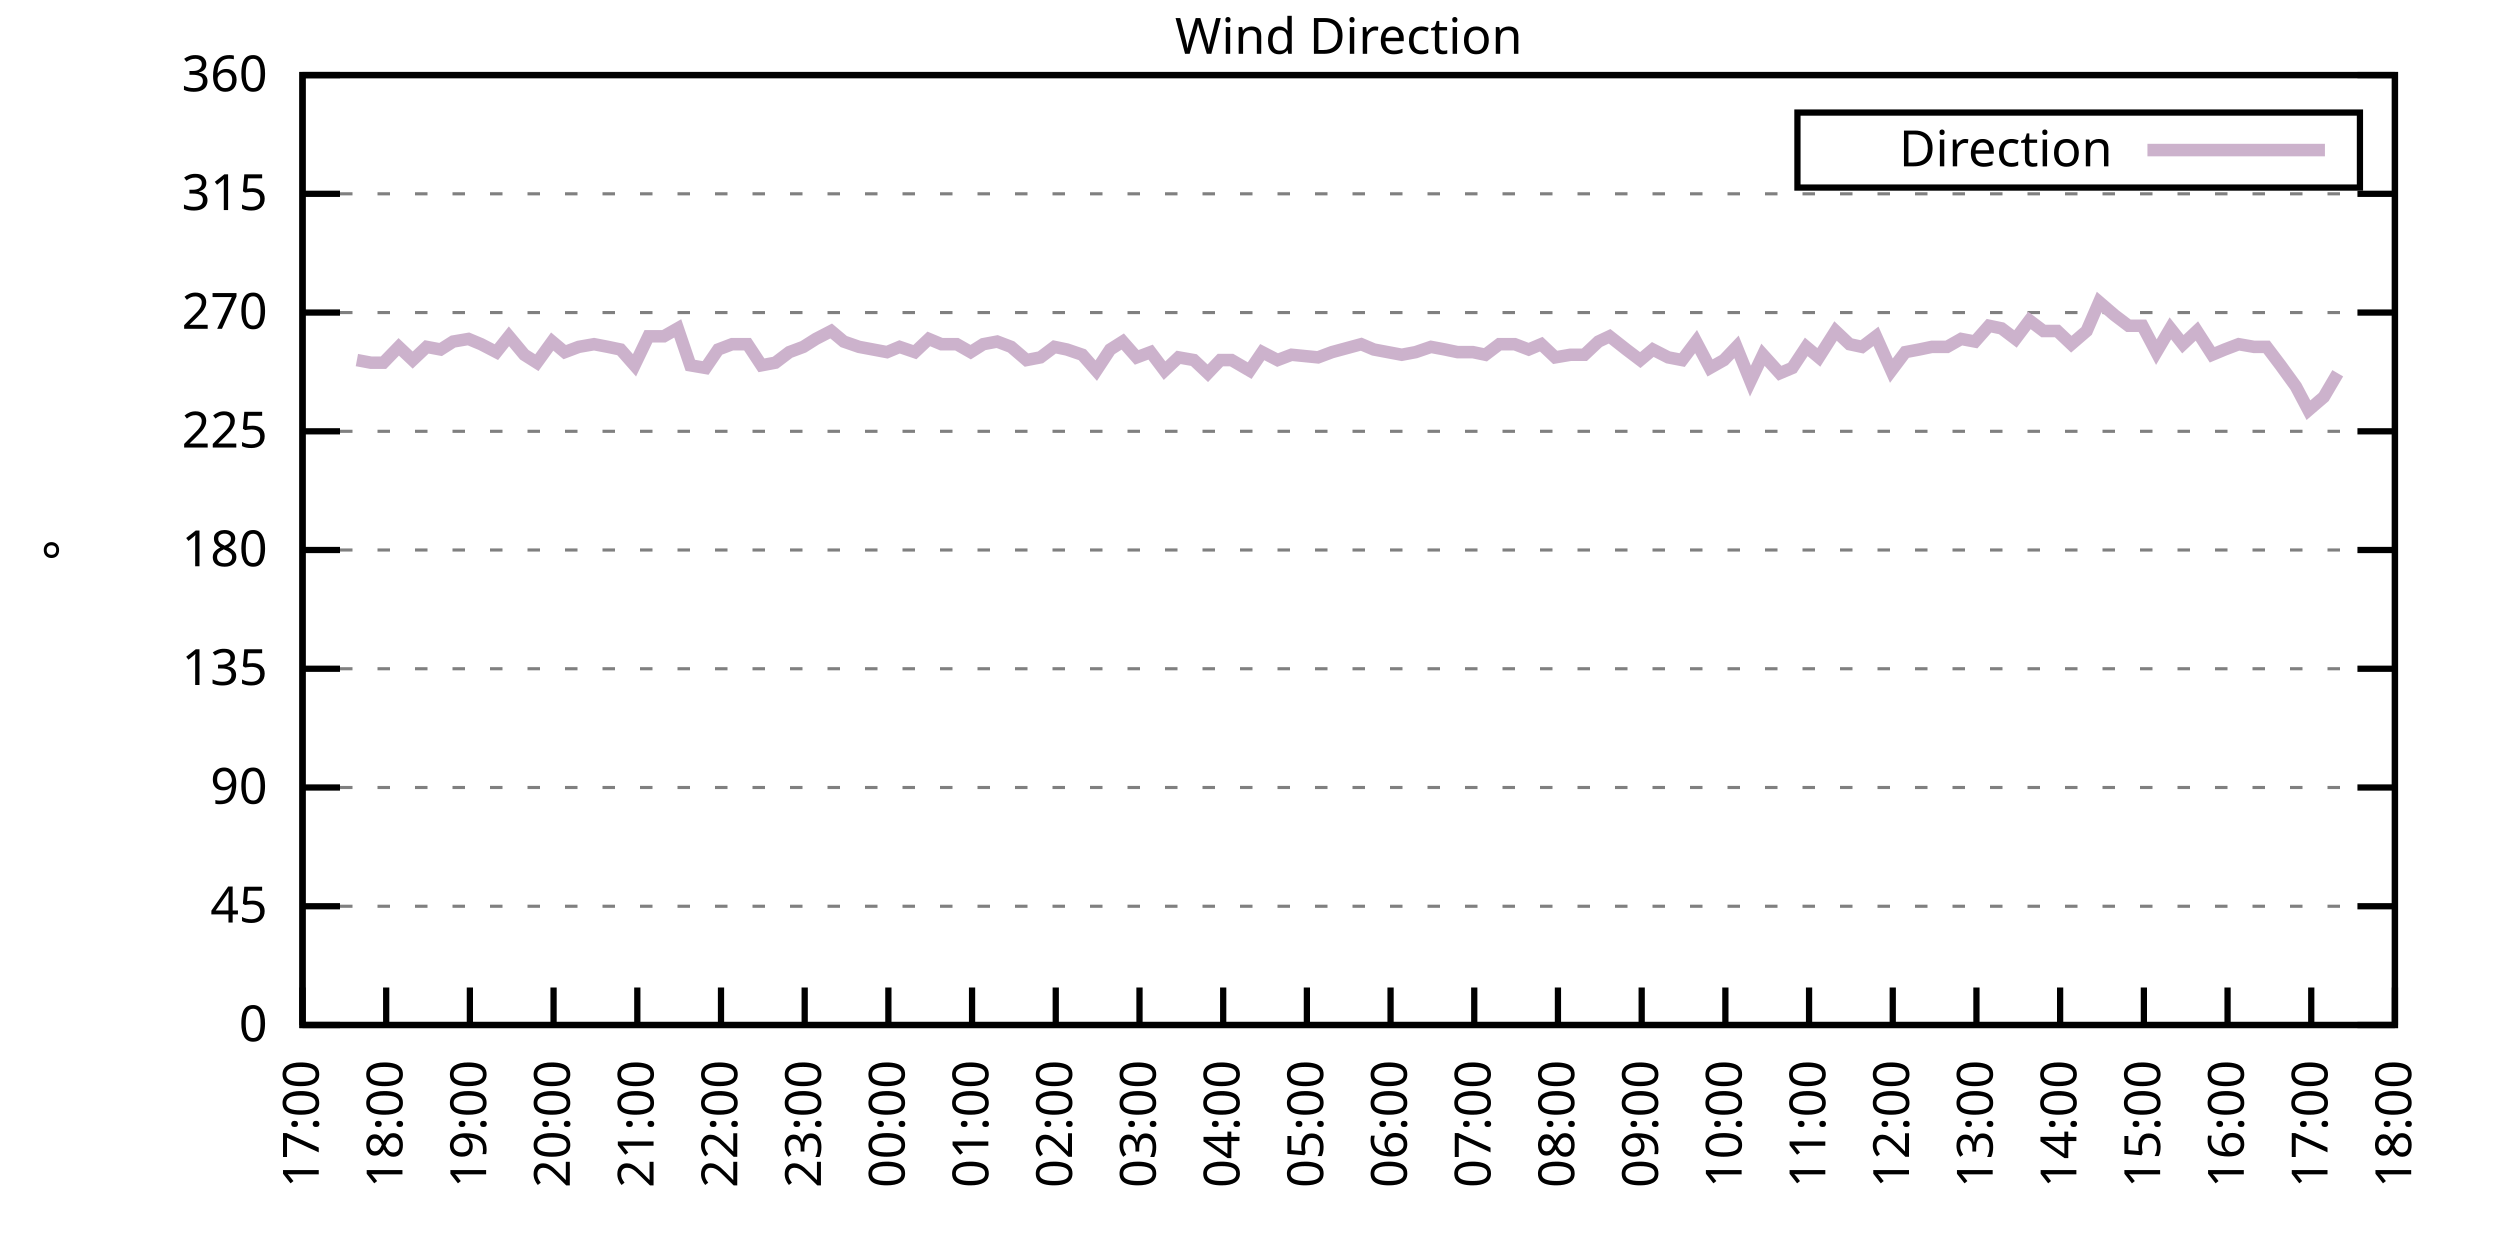
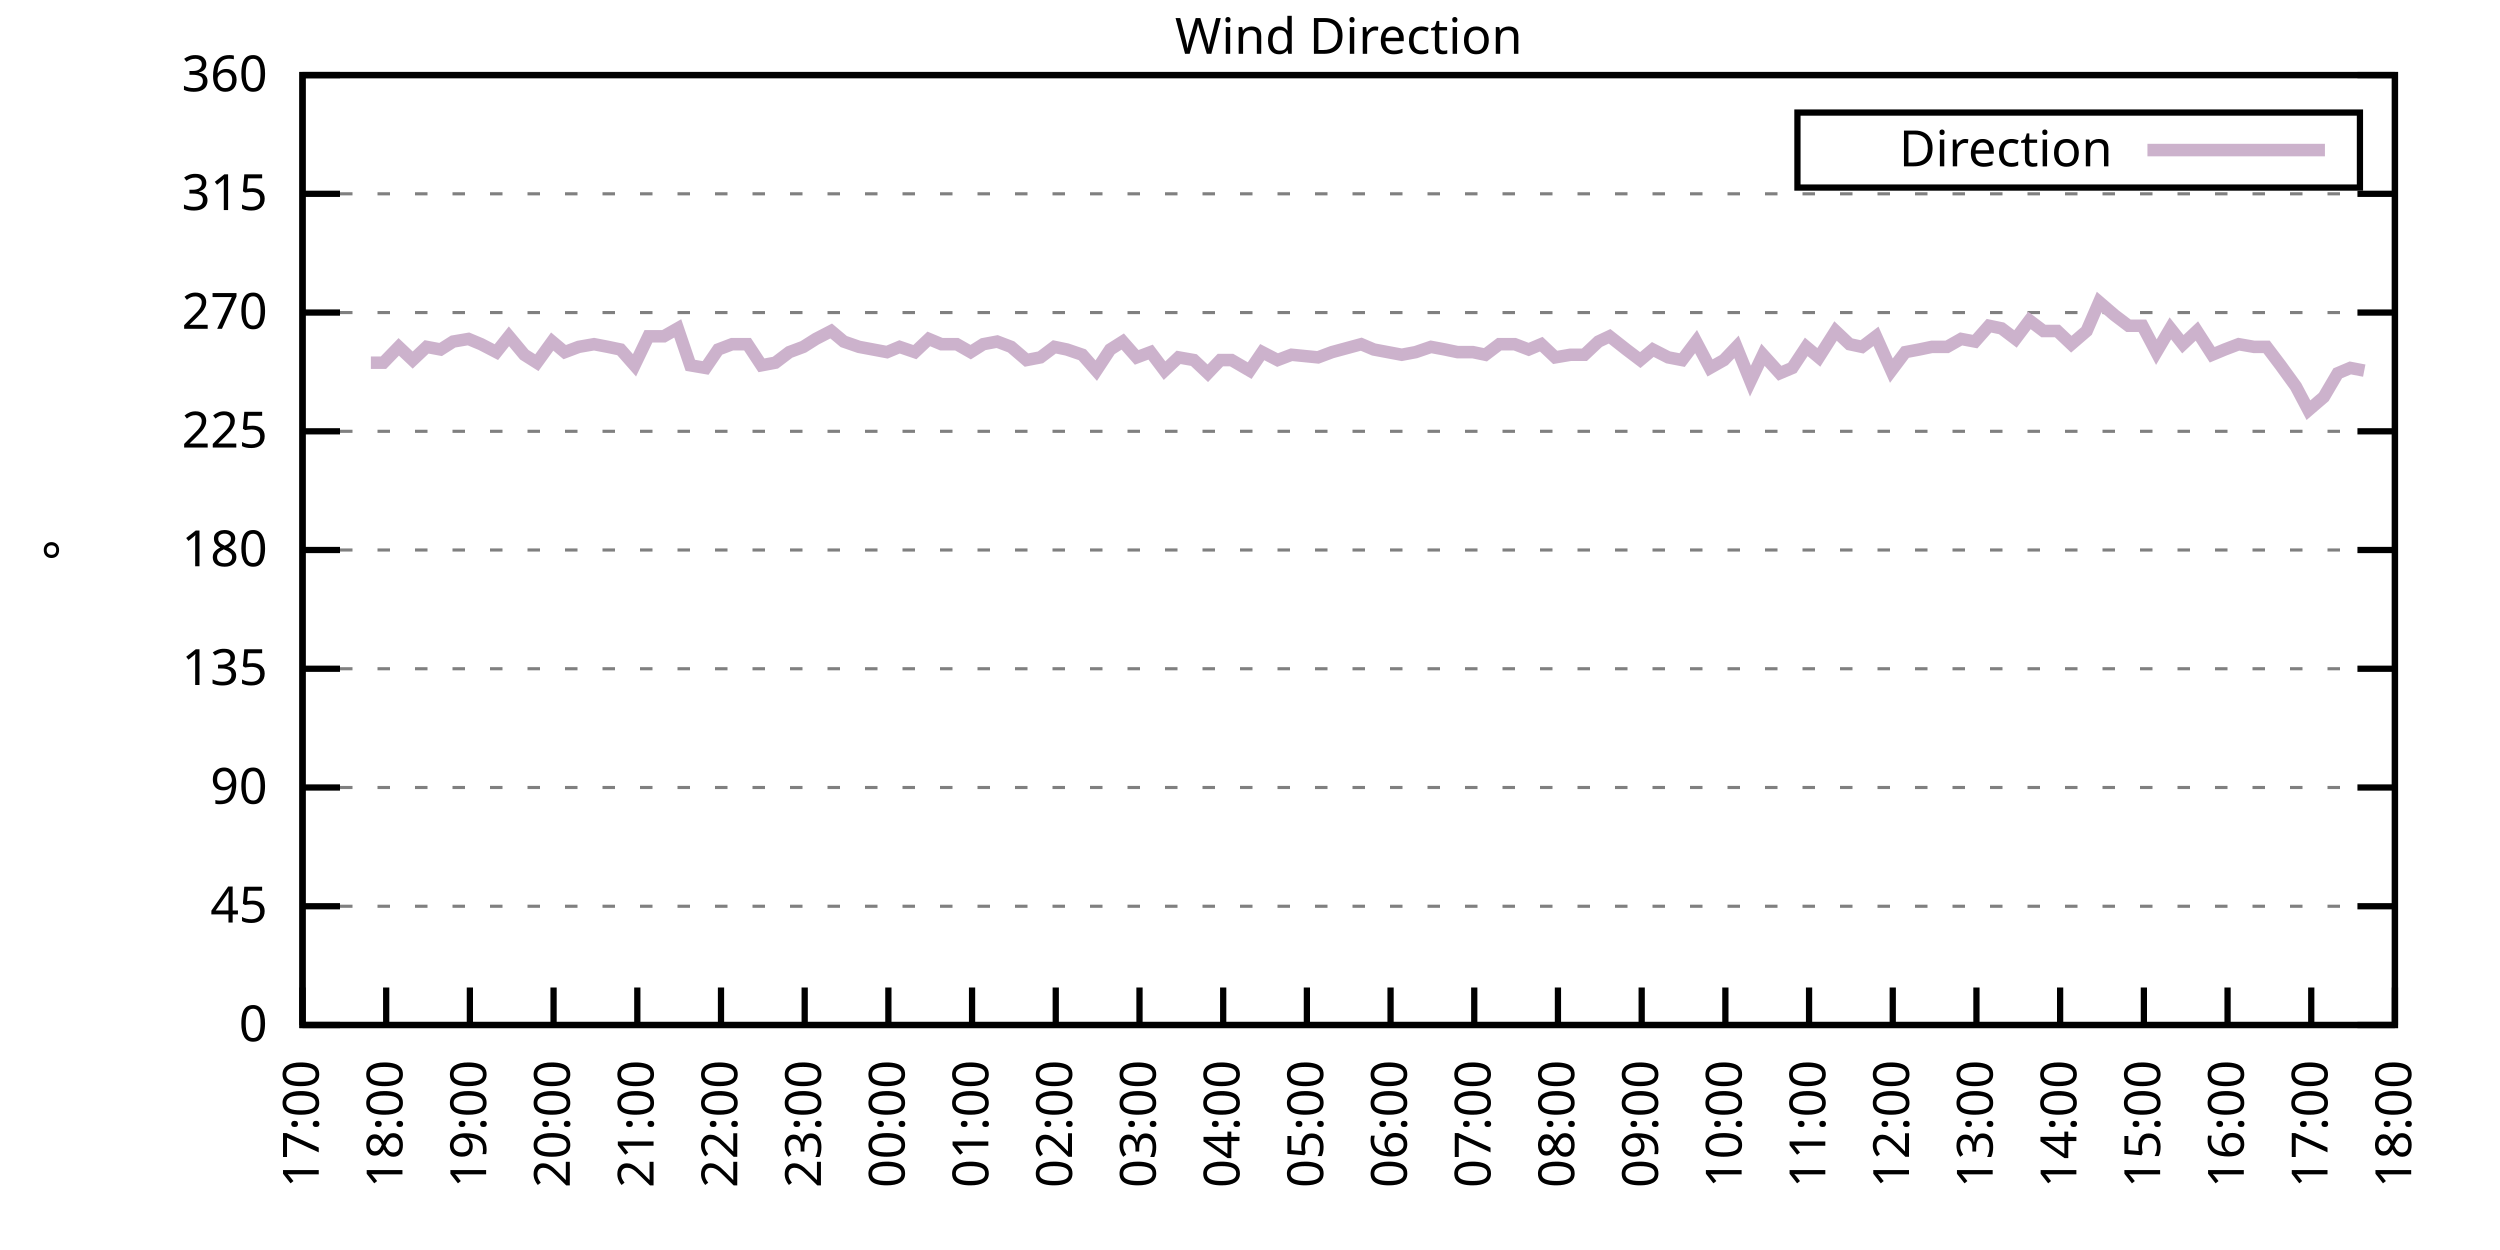
<svg xmlns="http://www.w3.org/2000/svg" xmlns:xlink="http://www.w3.org/1999/xlink" width="400" height="200" viewBox="0 0 400 200">
  <g id="gnuplot_canvas">
    <rect x="0" y="0" width="400" height="200" fill="none" />
    <defs>
      <circle id="gpDot" r="0.5" stroke-width="0.5" stroke="currentColor" />
      <path id="gpPt0" stroke-width="0.333" stroke="currentColor" d="M-1,0 h2 M0,-1 v2" />
      <path id="gpPt1" stroke-width="0.333" stroke="currentColor" d="M-1,-1 L1,1 M1,-1 L-1,1" />
      <path id="gpPt2" stroke-width="0.333" stroke="currentColor" d="M-1,0 L1,0 M0,-1 L0,1 M-1,-1 L1,1 M-1,1 L1,-1" />
      <rect id="gpPt3" stroke-width="0.333" stroke="currentColor" x="-1" y="-1" width="2" height="2" />
      <rect id="gpPt4" stroke-width="0.333" stroke="currentColor" fill="currentColor" x="-1" y="-1" width="2" height="2" />
      <circle id="gpPt5" stroke-width="0.333" stroke="currentColor" cx="0" cy="0" r="1" />
      <use xlink:href="#gpPt5" id="gpPt6" fill="currentColor" stroke="none" />
      <path id="gpPt7" stroke-width="0.333" stroke="currentColor" d="M0,-1.33 L-1.33,0.67 L1.33,0.67 z" />
      <use xlink:href="#gpPt7" id="gpPt8" fill="currentColor" stroke="none" />
      <use xlink:href="#gpPt7" id="gpPt9" stroke="currentColor" transform="rotate(180)" />
      <use xlink:href="#gpPt9" id="gpPt10" fill="currentColor" stroke="none" />
      <use xlink:href="#gpPt3" id="gpPt11" stroke="currentColor" transform="rotate(45)" />
      <use xlink:href="#gpPt11" id="gpPt12" fill="currentColor" stroke="none" />
      <path id="gpPt13" stroke-width="0.333" stroke="currentColor" d="M0,1.330 L1.265,0.411 L0.782,-1.067 L-0.782,-1.076 L-1.265,0.411 z" />
      <use xlink:href="#gpPt13" id="gpPt14" fill="currentColor" stroke="none" />
      <filter id="textbox" filterUnits="objectBoundingBox" x="0" y="0" height="1" width="1">
        <feFlood flood-color="white" flood-opacity="1" result="bgnd" />
        <feComposite in="SourceGraphic" in2="bgnd" operator="atop" />
      </filter>
      <filter id="greybox" filterUnits="objectBoundingBox" x="0" y="0" height="1" width="1">
        <feFlood flood-color="lightgrey" flood-opacity="1" result="grey" />
        <feComposite in="SourceGraphic" in2="grey" operator="atop" />
      </filter>
    </defs>
    <g fill="none" color="white" stroke="currentColor" stroke-width="1.00" stroke-linecap="butt" stroke-linejoin="miter">
</g>
    <g fill="none" color="black" stroke="currentColor" stroke-width="1.00" stroke-linecap="butt" stroke-linejoin="miter">
      <g stroke="none" shape-rendering="crispEdges">
        <polygon fill="rgb(255, 255, 255)" points="48.40,164.00 383.18,164.00 383.18,12.02 48.40,12.02 " />
      </g>
    </g>
    <g fill="none" color="black" stroke="currentColor" stroke-width="1.00" stroke-linecap="butt" stroke-linejoin="miter">
</g>
    <g fill="none" color="black" stroke="black" stroke-width="0.50" stroke-linecap="butt" stroke-linejoin="miter">
</g>
    <g fill="none" color="gray" stroke="currentColor" stroke-width="0.50" stroke-linecap="butt" stroke-linejoin="miter">
      <path stroke="gray" stroke-dasharray="2,4" class="gridline" d="M48.40,164.00 L383.19,164.00  " />
    </g>
    <g fill="none" color="gray" stroke="gray" stroke-width="1.00" stroke-linecap="butt" stroke-linejoin="miter">
</g>
    <g fill="none" color="black" stroke="currentColor" stroke-width="1.00" stroke-linecap="butt" stroke-linejoin="miter">
      <path stroke="black" d="M48.40,164.00 L54.40,164.00 M383.19,164.00 L377.19,164.00  " />
      <g transform="translate(42.80,166.60)" stroke="none" fill="black" font-family="Sans" font-size="8.00" text-anchor="end">
        <text>
          <tspan font-family="Sans"> 0</tspan>
        </text>
      </g>
    </g>
    <g fill="none" color="black" stroke="currentColor" stroke-width="1.00" stroke-linecap="butt" stroke-linejoin="miter">
</g>
    <g fill="none" color="black" stroke="black" stroke-width="0.50" stroke-linecap="butt" stroke-linejoin="miter">
</g>
    <g fill="none" color="gray" stroke="currentColor" stroke-width="0.50" stroke-linecap="butt" stroke-linejoin="miter">
      <path stroke="gray" stroke-dasharray="2,4" class="gridline" d="M48.40,145.00 L383.19,145.00  " />
    </g>
    <g fill="none" color="gray" stroke="gray" stroke-width="1.00" stroke-linecap="butt" stroke-linejoin="miter">
</g>
    <g fill="none" color="black" stroke="currentColor" stroke-width="1.00" stroke-linecap="butt" stroke-linejoin="miter">
      <path stroke="black" d="M48.40,145.00 L54.40,145.00 M383.19,145.00 L377.19,145.00  " />
      <g transform="translate(42.80,147.60)" stroke="none" fill="black" font-family="Sans" font-size="8.00" text-anchor="end">
        <text>
          <tspan font-family="Sans"> 45</tspan>
        </text>
      </g>
    </g>
    <g fill="none" color="black" stroke="currentColor" stroke-width="1.00" stroke-linecap="butt" stroke-linejoin="miter">
</g>
    <g fill="none" color="black" stroke="black" stroke-width="0.50" stroke-linecap="butt" stroke-linejoin="miter">
</g>
    <g fill="none" color="gray" stroke="currentColor" stroke-width="0.50" stroke-linecap="butt" stroke-linejoin="miter">
      <path stroke="gray" stroke-dasharray="2,4" class="gridline" d="M48.40,126.00 L383.19,126.00  " />
    </g>
    <g fill="none" color="gray" stroke="gray" stroke-width="1.00" stroke-linecap="butt" stroke-linejoin="miter">
</g>
    <g fill="none" color="black" stroke="currentColor" stroke-width="1.00" stroke-linecap="butt" stroke-linejoin="miter">
      <path stroke="black" d="M48.40,126.00 L54.40,126.00 M383.19,126.00 L377.19,126.00  " />
      <g transform="translate(42.80,128.60)" stroke="none" fill="black" font-family="Sans" font-size="8.00" text-anchor="end">
        <text>
          <tspan font-family="Sans"> 90</tspan>
        </text>
      </g>
    </g>
    <g fill="none" color="black" stroke="currentColor" stroke-width="1.00" stroke-linecap="butt" stroke-linejoin="miter">
</g>
    <g fill="none" color="black" stroke="black" stroke-width="0.50" stroke-linecap="butt" stroke-linejoin="miter">
</g>
    <g fill="none" color="gray" stroke="currentColor" stroke-width="0.50" stroke-linecap="butt" stroke-linejoin="miter">
      <path stroke="gray" stroke-dasharray="2,4" class="gridline" d="M48.40,107.00 L383.19,107.00  " />
    </g>
    <g fill="none" color="gray" stroke="gray" stroke-width="1.00" stroke-linecap="butt" stroke-linejoin="miter">
</g>
    <g fill="none" color="black" stroke="currentColor" stroke-width="1.00" stroke-linecap="butt" stroke-linejoin="miter">
      <path stroke="black" d="M48.40,107.00 L54.40,107.00 M383.19,107.00 L377.19,107.00  " />
      <g transform="translate(42.80,109.60)" stroke="none" fill="black" font-family="Sans" font-size="8.00" text-anchor="end">
        <text>
          <tspan font-family="Sans"> 135</tspan>
        </text>
      </g>
    </g>
    <g fill="none" color="black" stroke="currentColor" stroke-width="1.00" stroke-linecap="butt" stroke-linejoin="miter">
</g>
    <g fill="none" color="black" stroke="black" stroke-width="0.50" stroke-linecap="butt" stroke-linejoin="miter">
</g>
    <g fill="none" color="gray" stroke="currentColor" stroke-width="0.50" stroke-linecap="butt" stroke-linejoin="miter">
      <path stroke="gray" stroke-dasharray="2,4" class="gridline" d="M48.40,88.00 L383.19,88.00  " />
    </g>
    <g fill="none" color="gray" stroke="gray" stroke-width="1.00" stroke-linecap="butt" stroke-linejoin="miter">
</g>
    <g fill="none" color="black" stroke="currentColor" stroke-width="1.00" stroke-linecap="butt" stroke-linejoin="miter">
      <path stroke="black" d="M48.40,88.00 L54.40,88.00 M383.19,88.00 L377.19,88.00  " />
      <g transform="translate(42.80,90.60)" stroke="none" fill="black" font-family="Sans" font-size="8.00" text-anchor="end">
        <text>
          <tspan font-family="Sans"> 180</tspan>
        </text>
      </g>
    </g>
    <g fill="none" color="black" stroke="currentColor" stroke-width="1.00" stroke-linecap="butt" stroke-linejoin="miter">
</g>
    <g fill="none" color="black" stroke="black" stroke-width="0.50" stroke-linecap="butt" stroke-linejoin="miter">
</g>
    <g fill="none" color="gray" stroke="currentColor" stroke-width="0.50" stroke-linecap="butt" stroke-linejoin="miter">
      <path stroke="gray" stroke-dasharray="2,4" class="gridline" d="M48.40,69.01 L383.19,69.01  " />
    </g>
    <g fill="none" color="gray" stroke="gray" stroke-width="1.00" stroke-linecap="butt" stroke-linejoin="miter">
</g>
    <g fill="none" color="black" stroke="currentColor" stroke-width="1.00" stroke-linecap="butt" stroke-linejoin="miter">
      <path stroke="black" d="M48.40,69.01 L54.40,69.01 M383.19,69.01 L377.19,69.01  " />
      <g transform="translate(42.80,71.61)" stroke="none" fill="black" font-family="Sans" font-size="8.00" text-anchor="end">
        <text>
          <tspan font-family="Sans"> 225</tspan>
        </text>
      </g>
    </g>
    <g fill="none" color="black" stroke="currentColor" stroke-width="1.00" stroke-linecap="butt" stroke-linejoin="miter">
</g>
    <g fill="none" color="black" stroke="black" stroke-width="0.50" stroke-linecap="butt" stroke-linejoin="miter">
</g>
    <g fill="none" color="gray" stroke="currentColor" stroke-width="0.50" stroke-linecap="butt" stroke-linejoin="miter">
      <path stroke="gray" stroke-dasharray="2,4" class="gridline" d="M48.40,50.01 L383.19,50.01  " />
    </g>
    <g fill="none" color="gray" stroke="gray" stroke-width="1.00" stroke-linecap="butt" stroke-linejoin="miter">
</g>
    <g fill="none" color="black" stroke="currentColor" stroke-width="1.00" stroke-linecap="butt" stroke-linejoin="miter">
      <path stroke="black" d="M48.40,50.01 L54.40,50.01 M383.19,50.01 L377.19,50.01  " />
      <g transform="translate(42.80,52.61)" stroke="none" fill="black" font-family="Sans" font-size="8.00" text-anchor="end">
        <text>
          <tspan font-family="Sans"> 270</tspan>
        </text>
      </g>
    </g>
    <g fill="none" color="black" stroke="currentColor" stroke-width="1.00" stroke-linecap="butt" stroke-linejoin="miter">
</g>
    <g fill="none" color="black" stroke="black" stroke-width="0.50" stroke-linecap="butt" stroke-linejoin="miter">
</g>
    <g fill="none" color="gray" stroke="currentColor" stroke-width="0.50" stroke-linecap="butt" stroke-linejoin="miter">
      <path stroke="gray" stroke-dasharray="2,4" class="gridline" d="M48.40,31.01 L383.19,31.01  " />
    </g>
    <g fill="none" color="gray" stroke="gray" stroke-width="1.00" stroke-linecap="butt" stroke-linejoin="miter">
</g>
    <g fill="none" color="black" stroke="currentColor" stroke-width="1.00" stroke-linecap="butt" stroke-linejoin="miter">
      <path stroke="black" d="M48.40,31.01 L54.40,31.01 M383.19,31.01 L377.19,31.01  " />
      <g transform="translate(42.80,33.61)" stroke="none" fill="black" font-family="Sans" font-size="8.00" text-anchor="end">
        <text>
          <tspan font-family="Sans"> 315</tspan>
        </text>
      </g>
    </g>
    <g fill="none" color="black" stroke="currentColor" stroke-width="1.00" stroke-linecap="butt" stroke-linejoin="miter">
</g>
    <g fill="none" color="black" stroke="black" stroke-width="0.50" stroke-linecap="butt" stroke-linejoin="miter">
</g>
    <g fill="none" color="gray" stroke="currentColor" stroke-width="0.50" stroke-linecap="butt" stroke-linejoin="miter">
      <path stroke="gray" stroke-dasharray="2,4" class="gridline" d="M48.40,12.01 L383.19,12.01  " />
    </g>
    <g fill="none" color="gray" stroke="gray" stroke-width="1.00" stroke-linecap="butt" stroke-linejoin="miter">
</g>
    <g fill="none" color="black" stroke="currentColor" stroke-width="1.00" stroke-linecap="butt" stroke-linejoin="miter">
      <path stroke="black" d="M48.40,12.01 L54.40,12.01 M383.19,12.01 L377.19,12.01  " />
      <g transform="translate(42.80,14.61)" stroke="none" fill="black" font-family="Sans" font-size="8.00" text-anchor="end">
        <text>
          <tspan font-family="Sans"> 360</tspan>
        </text>
      </g>
    </g>
    <g fill="none" color="black" stroke="currentColor" stroke-width="1.00" stroke-linecap="butt" stroke-linejoin="miter">
      <path stroke="black" d="M48.40,164.00 L48.40,158.00  " />
      <g transform="translate(51.00,169.60) rotate(270.00)" stroke="none" fill="black" font-family="Sans" font-size="8.00" text-anchor="end">
        <text>
          <tspan font-family="Sans">17:00</tspan>
        </text>
      </g>
    </g>
    <g fill="none" color="black" stroke="currentColor" stroke-width="1.00" stroke-linecap="butt" stroke-linejoin="miter">
      <path stroke="black" d="M61.79,164.00 L61.79,158.00  " />
      <g transform="translate(64.39,169.60) rotate(270.00)" stroke="none" fill="black" font-family="Sans" font-size="8.00" text-anchor="end">
        <text>
          <tspan font-family="Sans">18:00</tspan>
        </text>
      </g>
    </g>
    <g fill="none" color="black" stroke="currentColor" stroke-width="1.00" stroke-linecap="butt" stroke-linejoin="miter">
      <path stroke="black" d="M75.18,164.00 L75.18,158.00  " />
      <g transform="translate(77.78,169.60) rotate(270.00)" stroke="none" fill="black" font-family="Sans" font-size="8.00" text-anchor="end">
        <text>
          <tspan font-family="Sans">19:00</tspan>
        </text>
      </g>
    </g>
    <g fill="none" color="black" stroke="currentColor" stroke-width="1.00" stroke-linecap="butt" stroke-linejoin="miter">
      <path stroke="black" d="M88.57,164.00 L88.57,158.00  " />
      <g transform="translate(91.17,169.60) rotate(270.00)" stroke="none" fill="black" font-family="Sans" font-size="8.00" text-anchor="end">
        <text>
          <tspan font-family="Sans">20:00</tspan>
        </text>
      </g>
    </g>
    <g fill="none" color="black" stroke="currentColor" stroke-width="1.00" stroke-linecap="butt" stroke-linejoin="miter">
      <path stroke="black" d="M101.97,164.00 L101.97,158.00  " />
      <g transform="translate(104.57,169.60) rotate(270.00)" stroke="none" fill="black" font-family="Sans" font-size="8.00" text-anchor="end">
        <text>
          <tspan font-family="Sans">21:00</tspan>
        </text>
      </g>
    </g>
    <g fill="none" color="black" stroke="currentColor" stroke-width="1.00" stroke-linecap="butt" stroke-linejoin="miter">
      <path stroke="black" d="M115.36,164.00 L115.36,158.00  " />
      <g transform="translate(117.96,169.60) rotate(270.00)" stroke="none" fill="black" font-family="Sans" font-size="8.00" text-anchor="end">
        <text>
          <tspan font-family="Sans">22:00</tspan>
        </text>
      </g>
    </g>
    <g fill="none" color="black" stroke="currentColor" stroke-width="1.00" stroke-linecap="butt" stroke-linejoin="miter">
      <path stroke="black" d="M128.75,164.00 L128.75,158.00  " />
      <g transform="translate(131.35,169.60) rotate(270.00)" stroke="none" fill="black" font-family="Sans" font-size="8.00" text-anchor="end">
        <text>
          <tspan font-family="Sans">23:00</tspan>
        </text>
      </g>
    </g>
    <g fill="none" color="black" stroke="currentColor" stroke-width="1.00" stroke-linecap="butt" stroke-linejoin="miter">
      <path stroke="black" d="M142.14,164.00 L142.14,158.00  " />
      <g transform="translate(144.74,169.60) rotate(270.00)" stroke="none" fill="black" font-family="Sans" font-size="8.00" text-anchor="end">
        <text>
          <tspan font-family="Sans">00:00</tspan>
        </text>
      </g>
    </g>
    <g fill="none" color="black" stroke="currentColor" stroke-width="1.00" stroke-linecap="butt" stroke-linejoin="miter">
      <path stroke="black" d="M155.53,164.00 L155.53,158.00  " />
      <g transform="translate(158.13,169.60) rotate(270.00)" stroke="none" fill="black" font-family="Sans" font-size="8.00" text-anchor="end">
        <text>
          <tspan font-family="Sans">01:00</tspan>
        </text>
      </g>
    </g>
    <g fill="none" color="black" stroke="currentColor" stroke-width="1.00" stroke-linecap="butt" stroke-linejoin="miter">
      <path stroke="black" d="M168.92,164.00 L168.92,158.00  " />
      <g transform="translate(171.52,169.60) rotate(270.00)" stroke="none" fill="black" font-family="Sans" font-size="8.00" text-anchor="end">
        <text>
          <tspan font-family="Sans">02:00</tspan>
        </text>
      </g>
    </g>
    <g fill="none" color="black" stroke="currentColor" stroke-width="1.00" stroke-linecap="butt" stroke-linejoin="miter">
      <path stroke="black" d="M182.32,164.00 L182.32,158.00  " />
      <g transform="translate(184.92,169.60) rotate(270.00)" stroke="none" fill="black" font-family="Sans" font-size="8.00" text-anchor="end">
        <text>
          <tspan font-family="Sans">03:00</tspan>
        </text>
      </g>
    </g>
    <g fill="none" color="black" stroke="currentColor" stroke-width="1.00" stroke-linecap="butt" stroke-linejoin="miter">
      <path stroke="black" d="M195.71,164.00 L195.71,158.00  " />
      <g transform="translate(198.31,169.60) rotate(270.00)" stroke="none" fill="black" font-family="Sans" font-size="8.00" text-anchor="end">
        <text>
          <tspan font-family="Sans">04:00</tspan>
        </text>
      </g>
    </g>
    <g fill="none" color="black" stroke="currentColor" stroke-width="1.00" stroke-linecap="butt" stroke-linejoin="miter">
      <path stroke="black" d="M209.10,164.00 L209.10,158.00  " />
      <g transform="translate(211.70,169.60) rotate(270.00)" stroke="none" fill="black" font-family="Sans" font-size="8.00" text-anchor="end">
        <text>
          <tspan font-family="Sans">05:00</tspan>
        </text>
      </g>
    </g>
    <g fill="none" color="black" stroke="currentColor" stroke-width="1.00" stroke-linecap="butt" stroke-linejoin="miter">
      <path stroke="black" d="M222.49,164.00 L222.49,158.00  " />
      <g transform="translate(225.09,169.60) rotate(270.00)" stroke="none" fill="black" font-family="Sans" font-size="8.00" text-anchor="end">
        <text>
          <tspan font-family="Sans">06:00</tspan>
        </text>
      </g>
    </g>
    <g fill="none" color="black" stroke="currentColor" stroke-width="1.00" stroke-linecap="butt" stroke-linejoin="miter">
      <path stroke="black" d="M235.88,164.00 L235.88,158.00  " />
      <g transform="translate(238.48,169.60) rotate(270.00)" stroke="none" fill="black" font-family="Sans" font-size="8.00" text-anchor="end">
        <text>
          <tspan font-family="Sans">07:00</tspan>
        </text>
      </g>
    </g>
    <g fill="none" color="black" stroke="currentColor" stroke-width="1.00" stroke-linecap="butt" stroke-linejoin="miter">
      <path stroke="black" d="M249.27,164.00 L249.27,158.00  " />
      <g transform="translate(251.87,169.60) rotate(270.00)" stroke="none" fill="black" font-family="Sans" font-size="8.00" text-anchor="end">
        <text>
          <tspan font-family="Sans">08:00</tspan>
        </text>
      </g>
    </g>
    <g fill="none" color="black" stroke="currentColor" stroke-width="1.00" stroke-linecap="butt" stroke-linejoin="miter">
      <path stroke="black" d="M262.67,164.00 L262.67,158.00  " />
      <g transform="translate(265.27,169.60) rotate(270.00)" stroke="none" fill="black" font-family="Sans" font-size="8.00" text-anchor="end">
        <text>
          <tspan font-family="Sans">09:00</tspan>
        </text>
      </g>
    </g>
    <g fill="none" color="black" stroke="currentColor" stroke-width="1.00" stroke-linecap="butt" stroke-linejoin="miter">
      <path stroke="black" d="M276.06,164.00 L276.06,158.00  " />
      <g transform="translate(278.66,169.60) rotate(270.00)" stroke="none" fill="black" font-family="Sans" font-size="8.00" text-anchor="end">
        <text>
          <tspan font-family="Sans">10:00</tspan>
        </text>
      </g>
    </g>
    <g fill="none" color="black" stroke="currentColor" stroke-width="1.00" stroke-linecap="butt" stroke-linejoin="miter">
      <path stroke="black" d="M289.45,164.00 L289.45,158.00  " />
      <g transform="translate(292.05,169.60) rotate(270.00)" stroke="none" fill="black" font-family="Sans" font-size="8.00" text-anchor="end">
        <text>
          <tspan font-family="Sans">11:00</tspan>
        </text>
      </g>
    </g>
    <g fill="none" color="black" stroke="currentColor" stroke-width="1.00" stroke-linecap="butt" stroke-linejoin="miter">
      <path stroke="black" d="M302.84,164.00 L302.84,158.00  " />
      <g transform="translate(305.44,169.60) rotate(270.00)" stroke="none" fill="black" font-family="Sans" font-size="8.00" text-anchor="end">
        <text>
          <tspan font-family="Sans">12:00</tspan>
        </text>
      </g>
    </g>
    <g fill="none" color="black" stroke="currentColor" stroke-width="1.00" stroke-linecap="butt" stroke-linejoin="miter">
      <path stroke="black" d="M316.23,164.00 L316.23,158.00  " />
      <g transform="translate(318.83,169.60) rotate(270.00)" stroke="none" fill="black" font-family="Sans" font-size="8.00" text-anchor="end">
        <text>
          <tspan font-family="Sans">13:00</tspan>
        </text>
      </g>
    </g>
    <g fill="none" color="black" stroke="currentColor" stroke-width="1.00" stroke-linecap="butt" stroke-linejoin="miter">
      <path stroke="black" d="M329.62,164.00 L329.62,158.00  " />
      <g transform="translate(332.22,169.60) rotate(270.00)" stroke="none" fill="black" font-family="Sans" font-size="8.00" text-anchor="end">
        <text>
          <tspan font-family="Sans">14:00</tspan>
        </text>
      </g>
    </g>
    <g fill="none" color="black" stroke="currentColor" stroke-width="1.00" stroke-linecap="butt" stroke-linejoin="miter">
      <path stroke="black" d="M343.02,164.00 L343.02,158.00  " />
      <g transform="translate(345.62,169.60) rotate(270.00)" stroke="none" fill="black" font-family="Sans" font-size="8.00" text-anchor="end">
        <text>
          <tspan font-family="Sans">15:00</tspan>
        </text>
      </g>
    </g>
    <g fill="none" color="black" stroke="currentColor" stroke-width="1.00" stroke-linecap="butt" stroke-linejoin="miter">
      <path stroke="black" d="M356.41,164.00 L356.41,158.00  " />
      <g transform="translate(359.01,169.60) rotate(270.00)" stroke="none" fill="black" font-family="Sans" font-size="8.00" text-anchor="end">
        <text>
          <tspan font-family="Sans">16:00</tspan>
        </text>
      </g>
    </g>
    <g fill="none" color="black" stroke="currentColor" stroke-width="1.00" stroke-linecap="butt" stroke-linejoin="miter">
      <path stroke="black" d="M369.80,164.00 L369.80,158.00  " />
      <g transform="translate(372.40,169.60) rotate(270.00)" stroke="none" fill="black" font-family="Sans" font-size="8.00" text-anchor="end">
        <text>
          <tspan font-family="Sans">17:00</tspan>
        </text>
      </g>
    </g>
    <g fill="none" color="black" stroke="currentColor" stroke-width="1.00" stroke-linecap="butt" stroke-linejoin="miter">
      <path stroke="black" d="M383.19,164.00 L383.19,158.00  " />
      <g transform="translate(385.79,169.60) rotate(270.00)" stroke="none" fill="black" font-family="Sans" font-size="8.00" text-anchor="end">
        <text>
          <tspan font-family="Sans">18:00</tspan>
        </text>
      </g>
    </g>
    <g fill="none" color="black" stroke="currentColor" stroke-width="1.00" stroke-linecap="butt" stroke-linejoin="miter">
</g>
    <g fill="none" color="black" stroke="currentColor" stroke-width="1.00" stroke-linecap="butt" stroke-linejoin="miter">
      <path stroke="black" d="M48.40,12.01 L48.40,164.00 L383.19,164.00 L383.19,12.01 L48.40,12.01 Z  " />
    </g>
    <g fill="none" color="black" stroke="currentColor" stroke-width="1.00" stroke-linecap="butt" stroke-linejoin="miter">
</g>
    <g fill="none" color="black" stroke="currentColor" stroke-width="1.00" stroke-linecap="butt" stroke-linejoin="miter">
      <path stroke="black" d="M287.59,30.01 L287.59,18.01 L377.59,18.01 L377.59,30.01 L287.59,30.01 Z  " />
    </g>
    <g id="Wind_direction_plot_1">
      <g fill="none" color="white" stroke="black" stroke-width="2.00" stroke-linecap="butt" stroke-linejoin="miter">
</g>
      <g fill="none" color="black" stroke="currentColor" stroke-width="2.00" stroke-linecap="butt" stroke-linejoin="miter">
        <g transform="translate(337.99,26.61)" stroke="none" fill="black" font-family="Sans" font-size="8.00" text-anchor="end">
          <text>
            <tspan font-family="Sans">Direction</tspan>
          </text>
        </g>
      </g>
      <g fill="none" color="black" stroke="currentColor" stroke-width="2.00" stroke-linecap="butt" stroke-linejoin="miter">
-         <path stroke="rgb(204, 178, 204)" d="M343.59,24.01 L371.99,24.01 M57.10,57.61 L59.34,58.03 L61.35,58.03 L63.80,55.50 L66.03,57.61 L68.26,55.50   L70.50,55.92 L72.50,54.65 L74.96,54.23 L76.97,55.07 L79.42,56.34 L81.43,53.81 L83.89,56.76 L85.90,58.03   L88.35,54.65 L90.36,56.34 L92.59,55.50 L95.05,55.07 L97.28,55.50 L99.29,55.92 L101.52,58.45 L103.75,53.81   L106.21,53.81 L108.44,52.54 L110.45,58.45 L112.90,58.87 L114.91,55.92 L117.14,55.07 L119.60,55.07 L121.83,58.45   L124.06,58.03 L126.29,56.34 L128.53,55.50 L130.54,54.23 L132.99,52.96 L135.00,54.65 L137.45,55.50 L139.69,55.92   L141.92,56.34 L143.93,55.50 L146.38,56.34 L148.61,54.23 L150.62,55.07 L153.08,55.07 L155.31,56.34 L157.32,55.07   L159.55,54.65 L161.78,55.50 L164.24,57.61 L166.47,57.18 L168.70,55.50 L170.71,55.92 L173.17,56.76 L175.40,59.30   L177.63,55.92 L179.64,54.65 L181.87,57.18 L184.10,56.34 L186.33,59.30 L188.57,57.18 L191.02,57.61 L193.25,59.72   L195.26,57.61 L197.05,57.61 L199.95,59.30 L201.96,56.34 L204.41,57.61 L206.64,56.76 L210.88,57.18 L213.12,56.34   L217.80,55.07 L219.81,55.92 L222.04,56.34 L224.28,56.76 L226.51,56.34 L228.96,55.50 L231.20,55.92 L233.20,56.34   L235.66,56.34 L237.67,56.76 L239.90,55.07 L242.36,55.07 L244.59,55.92 L246.60,55.07 L248.83,57.18 L251.28,56.76   L253.51,56.76 L255.75,54.65 L257.53,53.81 L260.21,55.92 L262.44,57.61 L264.45,55.92 L266.91,57.18 L269.14,57.61   L271.37,54.65 L273.60,58.87 L275.83,57.61 L277.84,55.50 L280.07,60.98 L282.08,56.76 L284.76,59.72 L286.77,58.87   L289.00,55.50 L291.01,57.18 L293.69,52.96 L295.92,55.07 L297.93,55.50 L300.16,53.81 L302.62,59.30 L304.85,56.34   L307.08,55.92 L309.09,55.50 L311.54,55.50 L313.78,54.23 L316.01,54.65 L318.24,52.12 L320.25,52.54 L322.48,54.23   L324.71,51.27 L326.95,52.96 L329.18,52.96 L331.41,55.07 L333.86,52.96 L335.87,48.32 L338.33,50.43 L340.56,52.12   L342.79,52.12 L345.02,56.34 L347.26,52.54 L349.26,55.07 L351.50,52.96 L353.95,56.76 L355.96,55.92 L358.19,55.07   L360.65,55.50 L362.66,55.50 L364.89,58.45 L367.34,61.83 L369.35,65.63 L371.81,63.52 L374.04,59.72  " />
+         <path stroke="rgb(204, 178, 204)" d="M343.59,24.01 L371.99,24.01 M59.34,58.03 L61.35,58.03 L63.80,55.50 L66.03,57.61 L68.26,55.50 L70.50,55.92   L72.50,54.65 L74.96,54.23 L76.97,55.07 L79.42,56.34 L81.43,53.81 L83.89,56.76 L85.90,58.03 L88.35,54.65   L90.36,56.34 L92.59,55.50 L95.05,55.07 L97.28,55.50 L99.29,55.92 L101.52,58.45 L103.75,53.81 L106.21,53.81   L108.44,52.54 L110.45,58.45 L112.90,58.87 L114.91,55.92 L117.14,55.07 L119.60,55.07 L121.83,58.45 L124.06,58.03   L126.29,56.34 L128.53,55.50 L130.54,54.23 L132.99,52.96 L135.00,54.65 L137.45,55.50 L139.69,55.92 L141.92,56.34   L143.93,55.50 L146.38,56.34 L148.61,54.23 L150.62,55.07 L153.08,55.07 L155.31,56.34 L157.32,55.07 L159.55,54.65   L161.78,55.50 L164.24,57.61 L166.47,57.18 L168.70,55.50 L170.71,55.92 L173.17,56.76 L175.40,59.30 L177.63,55.92   L179.64,54.65 L181.87,57.18 L184.10,56.34 L186.33,59.30 L188.57,57.18 L191.02,57.61 L193.25,59.72 L195.26,57.61   L197.05,57.61 L199.95,59.30 L201.96,56.34 L204.41,57.61 L206.64,56.76 L210.88,57.18 L213.12,56.34 L217.80,55.07   L219.81,55.92 L222.04,56.34 L224.28,56.76 L226.51,56.34 L228.96,55.50 L231.20,55.92 L233.20,56.34 L235.66,56.34   L237.67,56.76 L239.90,55.07 L242.36,55.07 L244.59,55.92 L246.60,55.07 L248.83,57.18 L251.28,56.76 L253.51,56.76   L255.75,54.65 L257.53,53.81 L260.21,55.92 L262.44,57.61 L264.45,55.92 L266.91,57.18 L269.14,57.61 L271.37,54.65   L273.60,58.87 L275.83,57.61 L277.84,55.50 L280.07,60.98 L282.08,56.76 L284.76,59.72 L286.77,58.87 L289.00,55.50   L291.01,57.18 L293.69,52.96 L295.92,55.07 L297.93,55.50 L300.16,53.81 L302.62,59.30 L304.85,56.34 L307.08,55.92   L309.09,55.50 L311.54,55.50 L313.78,54.23 L316.01,54.65 L318.24,52.12 L320.25,52.54 L322.48,54.23 L324.71,51.27   L326.95,52.96 L329.18,52.96 L331.41,55.07 L333.86,52.96 L335.87,48.32 L338.33,50.43 L340.56,52.12 L342.79,52.12   L345.02,56.34 L347.26,52.54 L349.26,55.07 L351.50,52.96 L353.95,56.76 L355.96,55.92 L358.19,55.07 L360.65,55.50   L362.66,55.50 L364.89,58.45 L367.34,61.83 L369.35,65.63 L371.81,63.52 L374.04,59.72 L376.05,58.87 L378.28,59.30    " />
      </g>
    </g>
    <g fill="none" color="black" stroke="currentColor" stroke-width="2.00" stroke-linecap="butt" stroke-linejoin="miter">
</g>
    <g fill="none" color="black" stroke="black" stroke-width="1.00" stroke-linecap="butt" stroke-linejoin="miter">
</g>
    <g fill="none" color="black" stroke="currentColor" stroke-width="1.00" stroke-linecap="butt" stroke-linejoin="miter">
      <path stroke="black" d="M48.40,12.01 L48.40,164.00 L383.19,164.00 L383.19,12.01 L48.40,12.01 Z  " />
      <g transform="translate(12.80,88.01) rotate(270.00)" stroke="none" fill="black" font-family="Sans" font-size="8.00" text-anchor="middle">
        <text>
          <tspan font-family="Sans">°</tspan>
        </text>
      </g>
    </g>
    <g fill="none" color="black" stroke="currentColor" stroke-width="1.00" stroke-linecap="butt" stroke-linejoin="miter">
</g>
    <g fill="none" color="black" stroke="currentColor" stroke-width="1.00" stroke-linecap="butt" stroke-linejoin="miter">
      <g transform="translate(215.79,8.61)" stroke="none" fill="black" font-family="Sans" font-size="8.00" text-anchor="middle">
        <text>
          <tspan font-family="Sans">Wind Direction</tspan>
        </text>
      </g>
    </g>
    <g fill="none" color="black" stroke="currentColor" stroke-width="1.00" stroke-linecap="butt" stroke-linejoin="miter">
</g>
  </g>
</svg>
